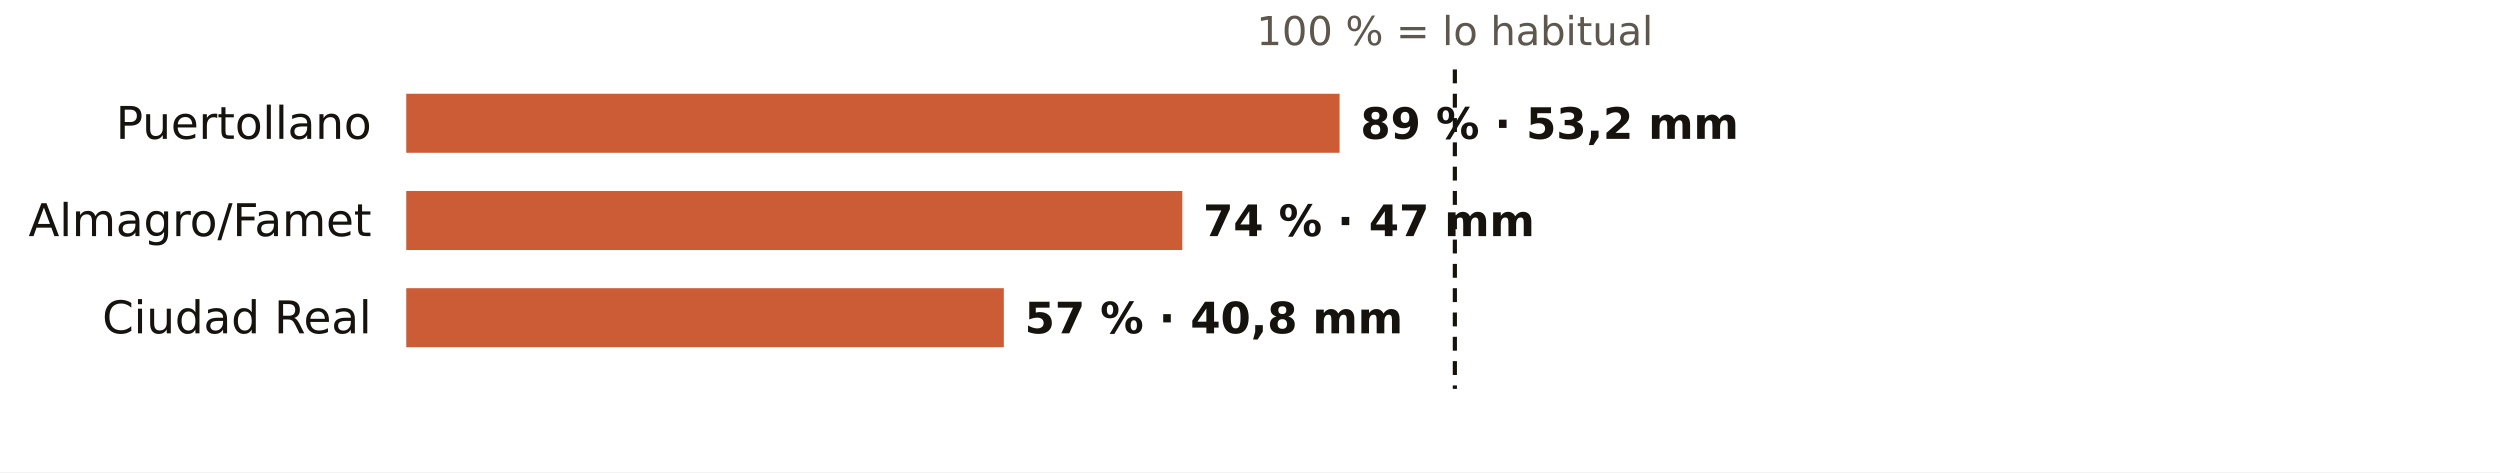
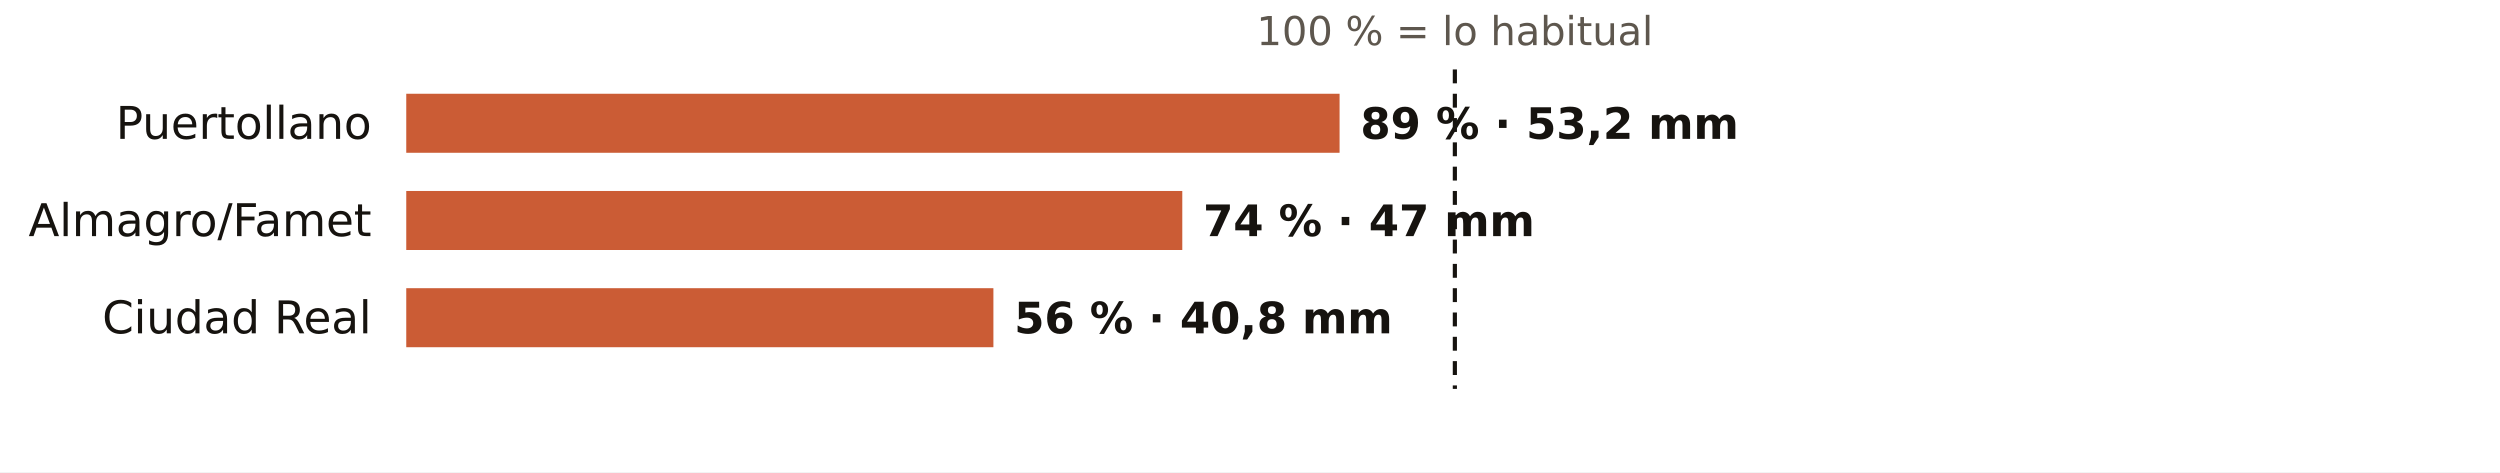
<svg xmlns="http://www.w3.org/2000/svg" viewBox="0 0 720 136" width="720" height="136" role="img" aria-label="El otoño en los pluviómetros de AEMET de Ciudad Real: % de lo habitual">
  <rect width="720" height="136" fill="#FFFFFF" />
  <text x="419.0" y="13.0" font-size="11.5" fill="#5E574E" text-anchor="middle" font-weight="400" font-family="Public Sans, DejaVu Sans, Arial, sans-serif">100 % = lo habitual</text>
  <text x="107.0" y="40.0" font-size="13" fill="#16130F" text-anchor="end" font-weight="500" font-family="Public Sans, DejaVu Sans, Arial, sans-serif">Puertollano</text>
  <rect x="117" y="27" width="268.8" height="17" fill="#C4461A" opacity="0.88" />
  <text x="391.8" y="40.0" font-size="12.5" fill="#16130F" text-anchor="start" font-weight="600" font-family="Public Sans, DejaVu Sans, Arial, sans-serif">89 % · 53,2 mm</text>
  <text x="107.0" y="68.0" font-size="13" fill="#16130F" text-anchor="end" font-weight="500" font-family="Public Sans, DejaVu Sans, Arial, sans-serif">Almagro/Famet</text>
  <rect x="117" y="55" width="223.5" height="17" fill="#C4461A" opacity="0.88" />
  <text x="346.5" y="68.0" font-size="12.5" fill="#16130F" text-anchor="start" font-weight="600" font-family="Public Sans, DejaVu Sans, Arial, sans-serif">74 % · 47 mm</text>
  <text x="107.0" y="96.0" font-size="13" fill="#16130F" text-anchor="end" font-weight="500" font-family="Public Sans, DejaVu Sans, Arial, sans-serif">Ciudad Real</text>
-   <rect x="117" y="83" width="172.1" height="17" fill="#C4461A" opacity="0.88" />
-   <text x="295.1" y="96.0" font-size="12.5" fill="#16130F" text-anchor="start" font-weight="600" font-family="Public Sans, DejaVu Sans, Arial, sans-serif">57 % · 40,8 mm</text>
+   <rect x="117" y="83" width="169.1" height="17" fill="#C4461A" opacity="0.88" />
+   <text x="292.1" y="96.0" font-size="12.5" fill="#16130F" text-anchor="start" font-weight="600" font-family="Public Sans, DejaVu Sans, Arial, sans-serif">56 % · 40,8 mm</text>
  <line x1="419.0" x2="419.0" y1="20" y2="112" stroke="#16130F" stroke-width="1.2" stroke-dasharray="4 3" />
</svg>
